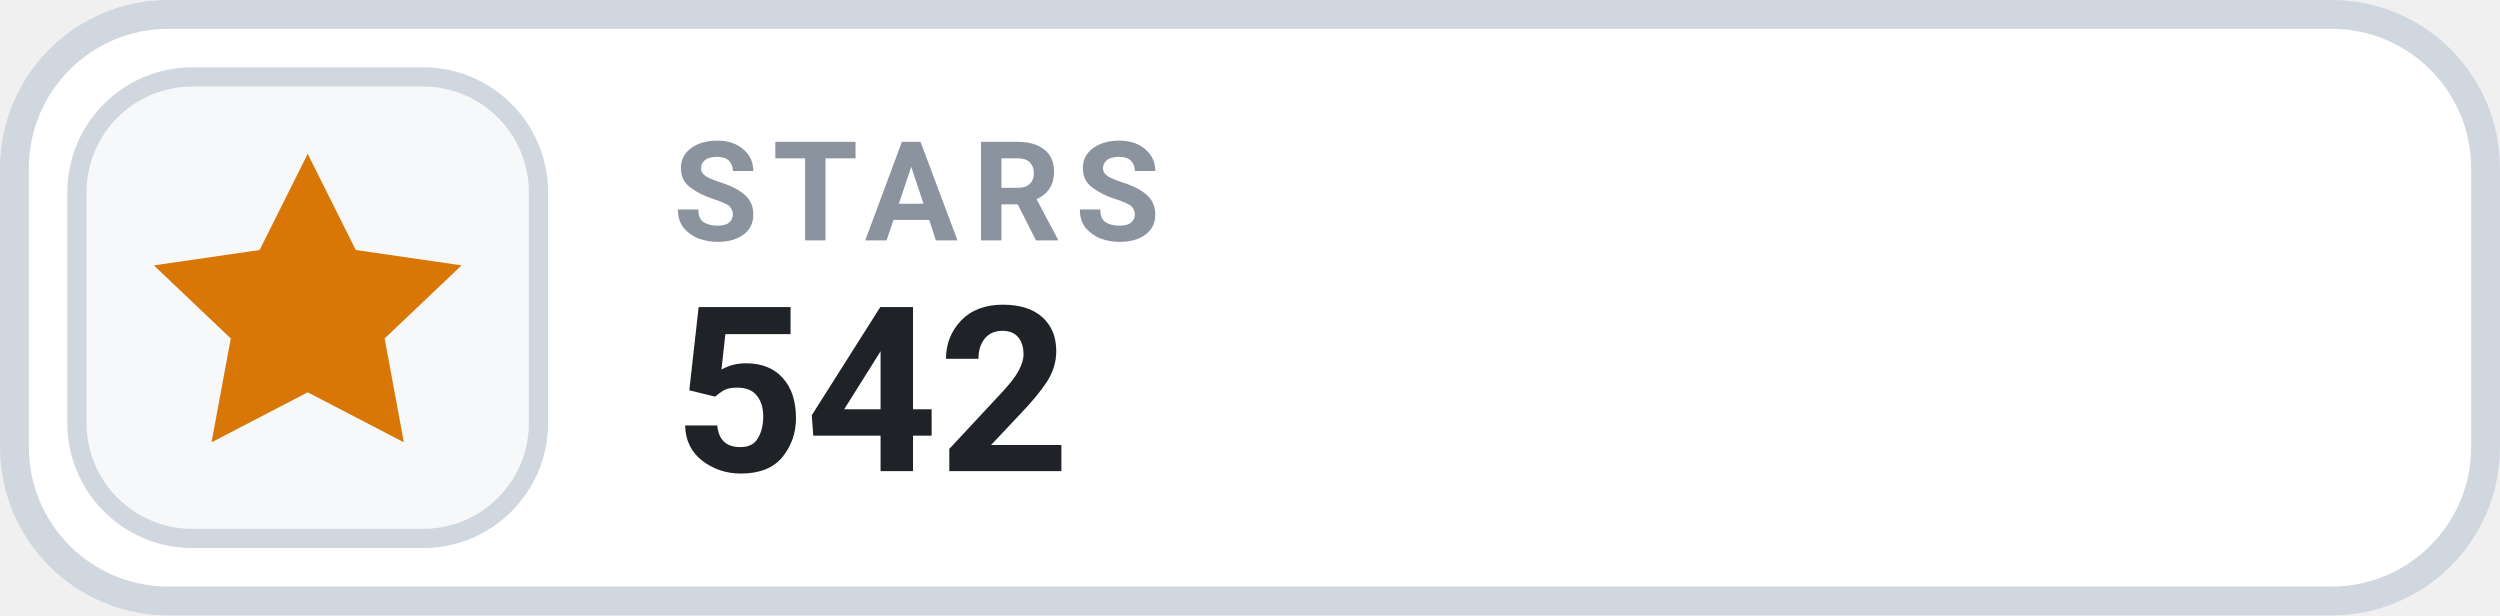
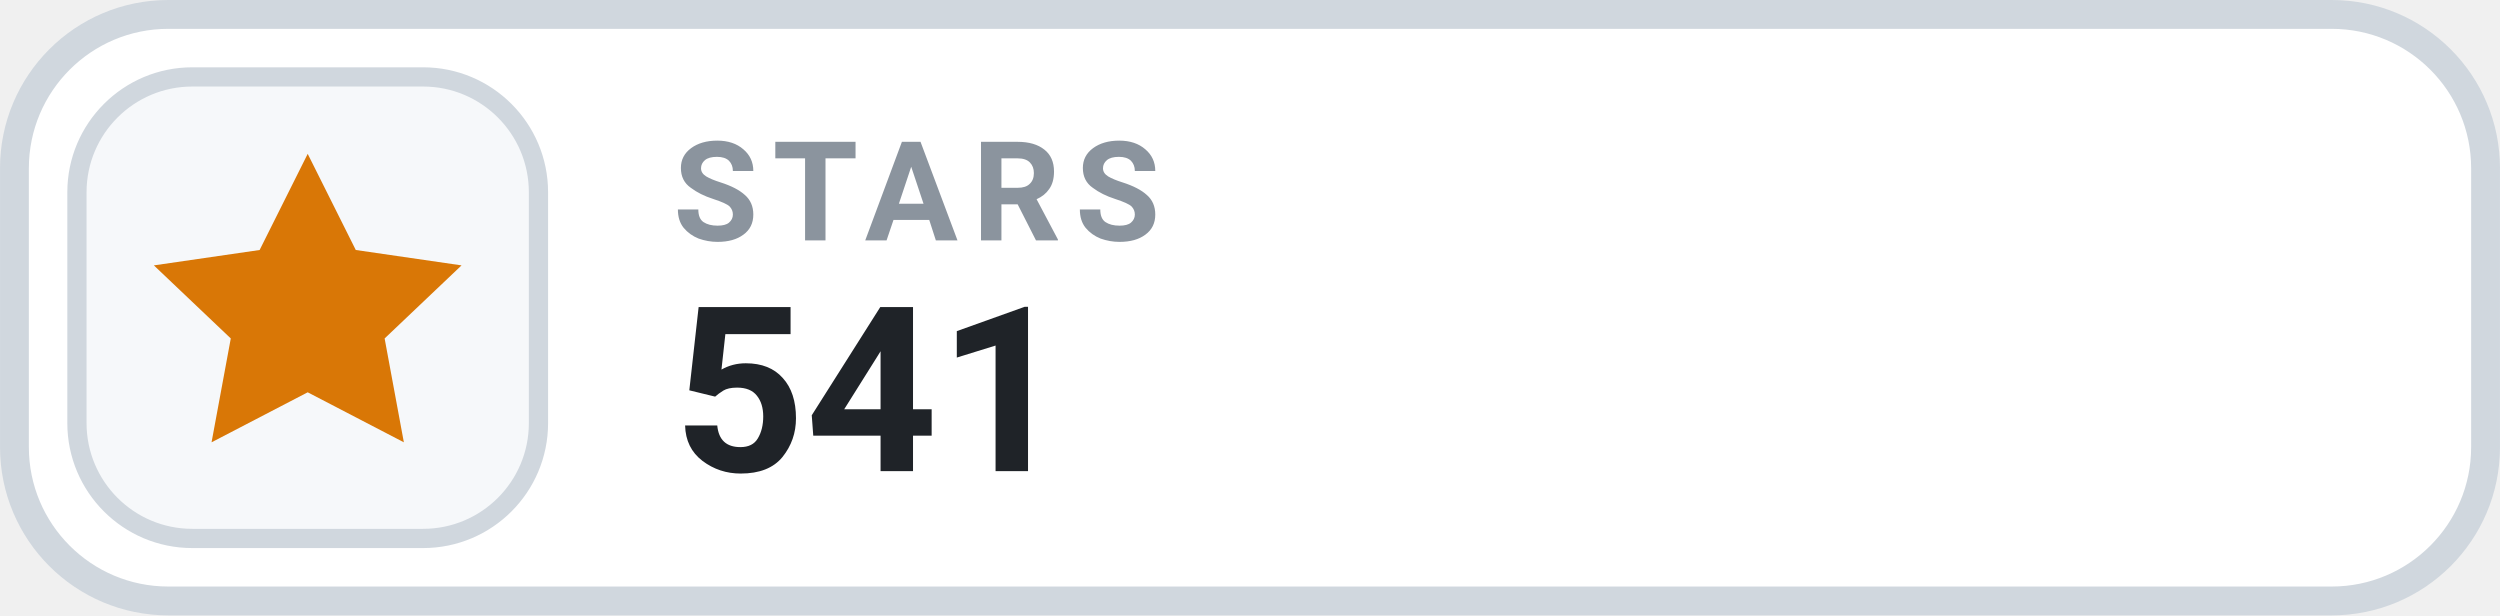
- <svg xmlns="http://www.w3.org/2000/svg" width="126" height="31.015" viewBox="0 0 130 32" role="img" aria-label="STARS 542">
+ <svg xmlns="http://www.w3.org/2000/svg" width="126" height="31.015" viewBox="0 0 130 32" role="img" aria-label="STARS 541">
  <rect x=".75" y=".75" width="128.5" height="30.5" rx="8" fill="#FFFFFF" stroke="#D0D7DE" stroke-width="1.5" />
  <rect x="4" y="4" width="24" height="24" rx="6" fill="#F6F8FA" stroke="#D0D7DE" stroke-width="1" />
  <g transform="translate(16 16)" style="color:#D97706;">
    <path d="M0 -8 l2.5 5 5.5 .8 -4 3.8 1 5.4 -5 -2.6 -5 2.6 1 -5.4 -4 -3.8 5.5 -.8 Z" fill="currentColor" />
  </g>
  <text x="35" y="12.5" fill="#8B949E" font-family="-apple-system,BlinkMacSystemFont,'Segoe UI',Roboto,Helvetica,Arial,sans-serif" font-size="7.2" font-weight="700" letter-spacing=".75">STARS</text>
-   <text x="35" y="24.5" fill="#1F2328" font-family="-apple-system,BlinkMacSystemFont,'Segoe UI',Roboto,Helvetica,Arial,sans-serif" font-size="12" font-weight="700">542</text>
+   <text x="35" y="24.5" fill="#1F2328" font-family="-apple-system,BlinkMacSystemFont,'Segoe UI',Roboto,Helvetica,Arial,sans-serif" font-size="12" font-weight="700">541</text>
</svg>
